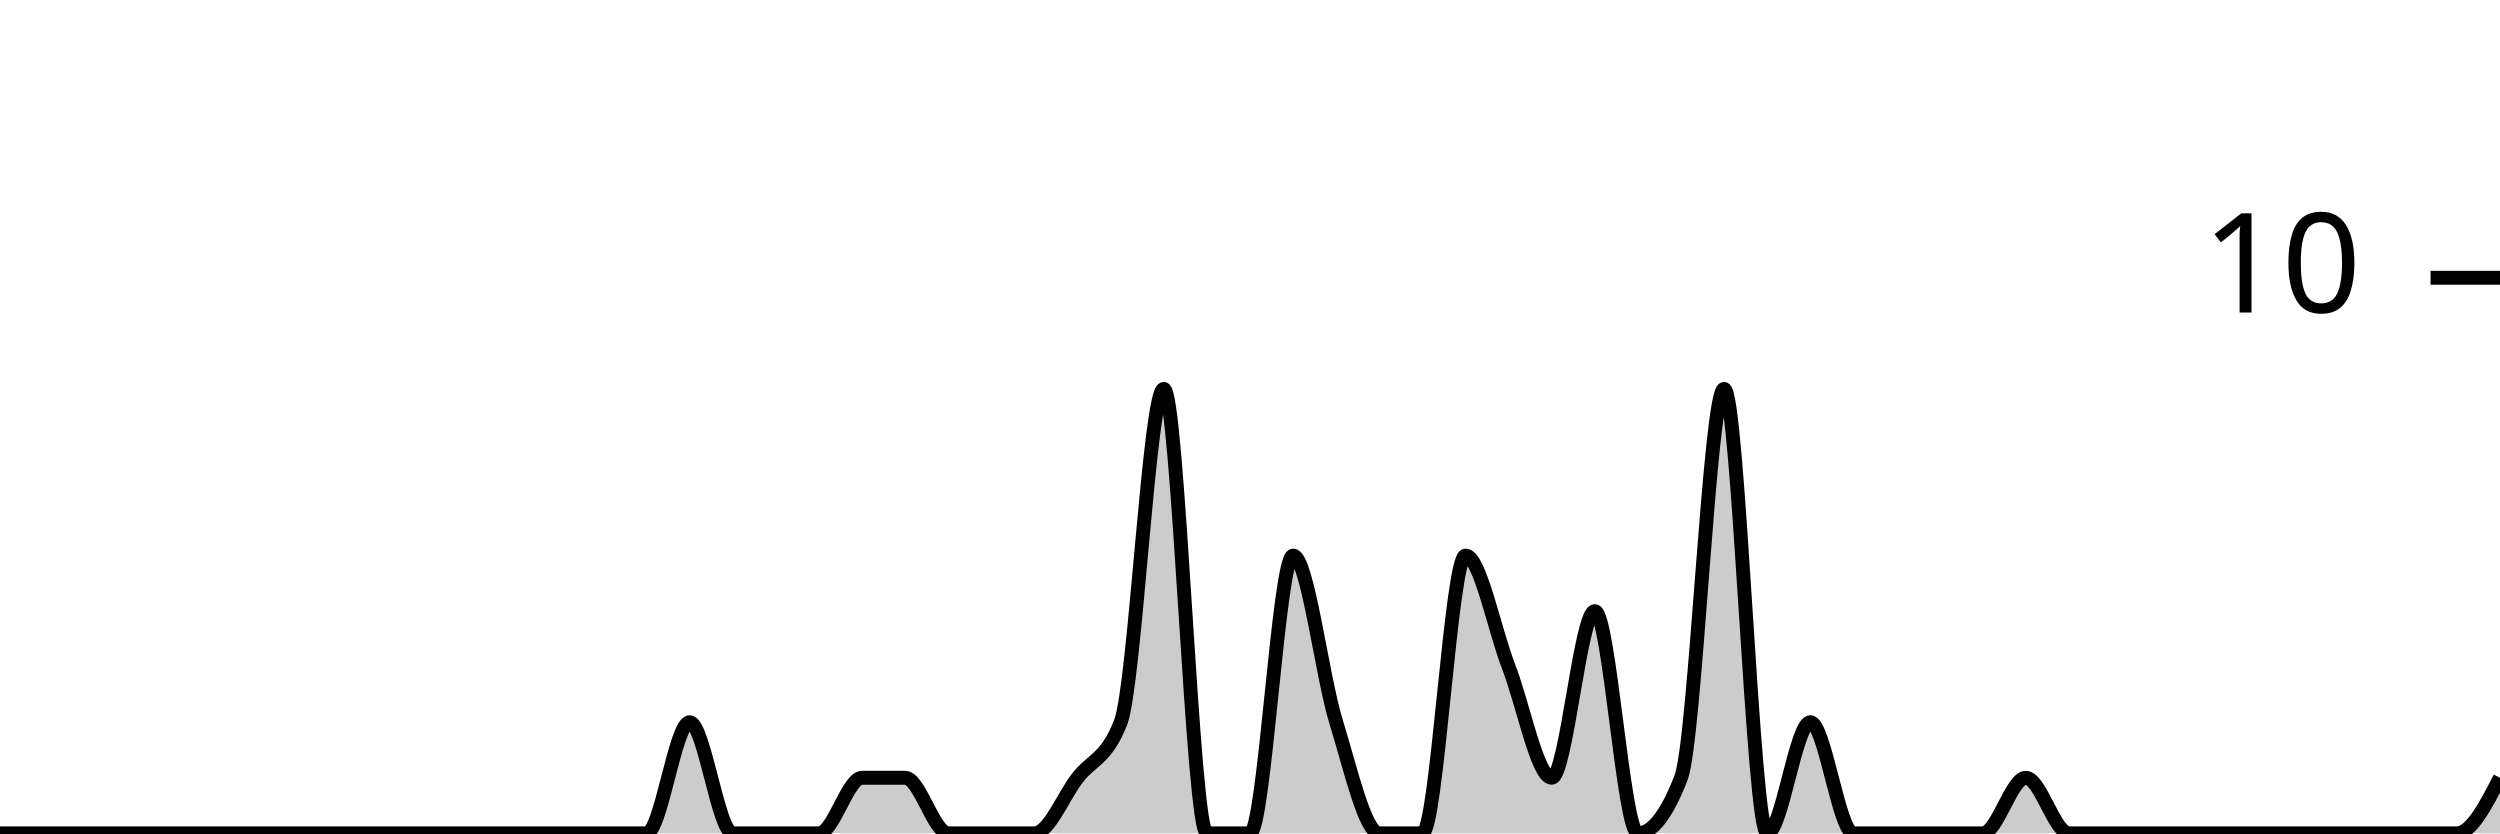
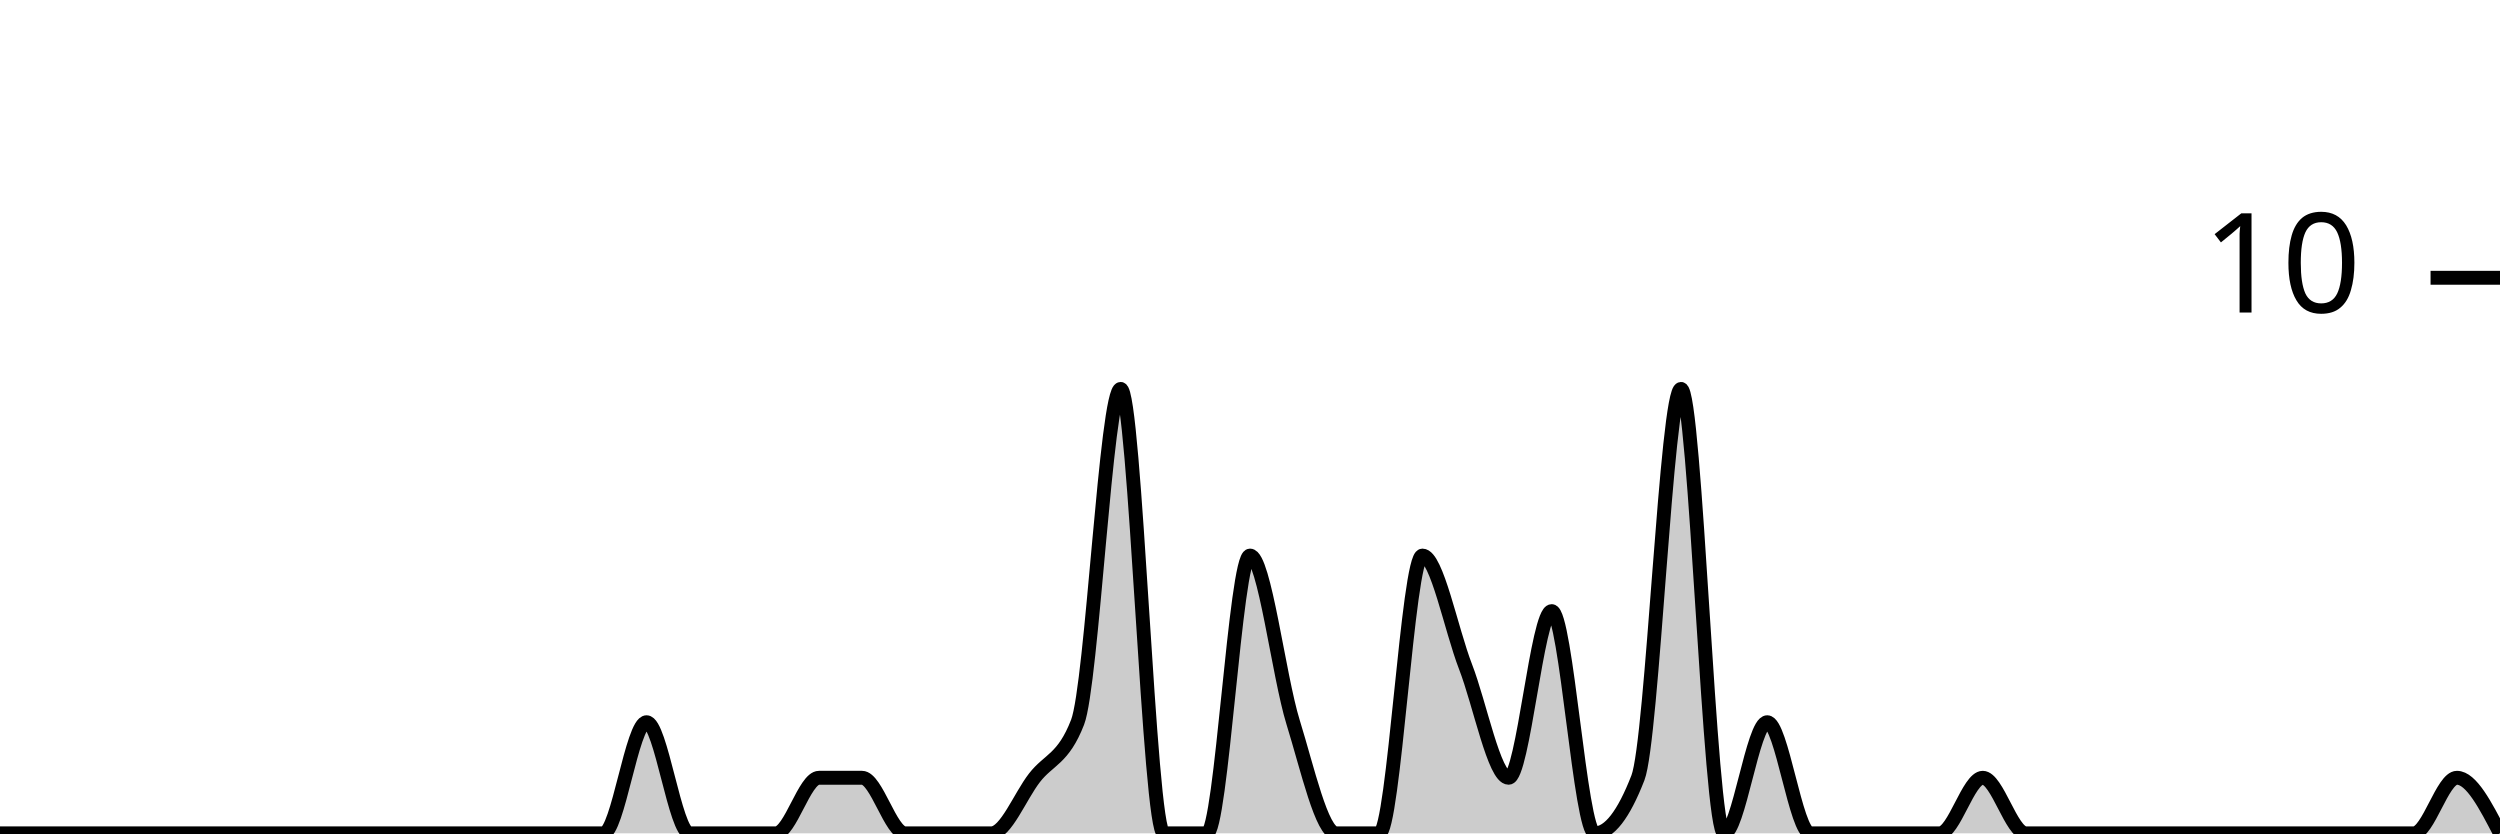
<svg xmlns="http://www.w3.org/2000/svg" viewBox="0 0 180 60">
  <g transform="translate(0,20)">
-     <path class="area" fill="rgba(0, 0, 0, 0.2)" d="M0,40C1.034,40,2.069,40,3.103,40C4.138,40,5.172,40,6.207,40C7.241,40,8.276,40,9.31,40C10.345,40,11.379,40,12.414,40C13.448,40,14.483,40,15.517,40C16.552,40,17.586,40,18.621,40C19.655,40,20.69,40,21.724,40C22.759,40,23.793,40,24.828,40C25.862,40,26.897,40,27.931,40C28.966,40,30,40,31.034,40C32.069,40,33.103,40,34.138,40C35.172,40,36.207,40,37.241,40C38.276,40,39.31,40,40.345,40C41.379,40,42.414,40,43.448,40C44.483,40,45.517,40,46.552,40C47.586,40,48.621,32,49.655,32C50.69,32,51.724,40,52.759,40C53.793,40,54.828,40,55.862,40C56.897,40,57.931,40,58.966,40C60,40,61.034,36,62.069,36C63.103,36,64.138,36,65.172,36C66.207,36,67.241,40,68.276,40C69.31,40,70.345,40,71.379,40C72.414,40,73.448,40,74.483,40C75.517,40,76.552,37.333,77.586,36C78.621,34.667,79.655,34.667,80.69,32C81.724,29.333,82.759,8,83.793,8C84.828,8,85.862,40,86.897,40C87.931,40,88.966,40,90,40C91.034,40,92.069,20,93.103,20C94.138,20,95.172,28.667,96.207,32C97.241,35.333,98.276,40,99.31,40C100.345,40,101.379,40,102.414,40C103.448,40,104.483,20,105.517,20C106.552,20,107.586,25.333,108.621,28C109.655,30.667,110.69,36,111.724,36C112.759,36,113.793,24,114.828,24C115.862,24,116.897,40,117.931,40C118.966,40,120,38.667,121.034,36C122.069,33.333,123.103,8,124.138,8C125.172,8,126.207,40,127.241,40C128.276,40,129.31,32,130.345,32C131.379,32,132.414,40,133.448,40C134.483,40,135.517,40,136.552,40C137.586,40,138.621,40,139.655,40C140.69,40,141.724,40,142.759,40C143.793,40,144.828,36,145.862,36C146.897,36,147.931,40,148.966,40C150,40,151.034,40,152.069,40C153.103,40,154.138,40,155.172,40C156.207,40,157.241,40,158.276,40C159.31,40,160.345,40,161.379,40C162.414,40,163.448,40,164.483,40C165.517,40,166.552,40,167.586,40C168.621,40,169.655,40,170.69,40C171.724,40,172.759,40,173.793,40C174.828,40,175.862,40,176.897,40C177.931,40,178.966,38,180,36L180,40C178.966,40,177.931,40,176.897,40C175.862,40,174.828,40,173.793,40C172.759,40,171.724,40,170.69,40C169.655,40,168.621,40,167.586,40C166.552,40,165.517,40,164.483,40C163.448,40,162.414,40,161.379,40C160.345,40,159.31,40,158.276,40C157.241,40,156.207,40,155.172,40C154.138,40,153.103,40,152.069,40C151.034,40,150,40,148.966,40C147.931,40,146.897,40,145.862,40C144.828,40,143.793,40,142.759,40C141.724,40,140.69,40,139.655,40C138.621,40,137.586,40,136.552,40C135.517,40,134.483,40,133.448,40C132.414,40,131.379,40,130.345,40C129.31,40,128.276,40,127.241,40C126.207,40,125.172,40,124.138,40C123.103,40,122.069,40,121.034,40C120,40,118.966,40,117.931,40C116.897,40,115.862,40,114.828,40C113.793,40,112.759,40,111.724,40C110.69,40,109.655,40,108.621,40C107.586,40,106.552,40,105.517,40C104.483,40,103.448,40,102.414,40C101.379,40,100.345,40,99.31,40C98.276,40,97.241,40,96.207,40C95.172,40,94.138,40,93.103,40C92.069,40,91.034,40,90,40C88.966,40,87.931,40,86.897,40C85.862,40,84.828,40,83.793,40C82.759,40,81.724,40,80.69,40C79.655,40,78.621,40,77.586,40C76.552,40,75.517,40,74.483,40C73.448,40,72.414,40,71.379,40C70.345,40,69.31,40,68.276,40C67.241,40,66.207,40,65.172,40C64.138,40,63.103,40,62.069,40C61.034,40,60,40,58.966,40C57.931,40,56.897,40,55.862,40C54.828,40,53.793,40,52.759,40C51.724,40,50.69,40,49.655,40C48.621,40,47.586,40,46.552,40C45.517,40,44.483,40,43.448,40C42.414,40,41.379,40,40.345,40C39.31,40,38.276,40,37.241,40C36.207,40,35.172,40,34.138,40C33.103,40,32.069,40,31.034,40C30,40,28.966,40,27.931,40C26.897,40,25.862,40,24.828,40C23.793,40,22.759,40,21.724,40C20.69,40,19.655,40,18.621,40C17.586,40,16.552,40,15.517,40C14.483,40,13.448,40,12.414,40C11.379,40,10.345,40,9.31,40C8.276,40,7.241,40,6.207,40C5.172,40,4.138,40,3.103,40C2.069,40,1.034,40,0,40Z" />
-     <path class="line" stroke="black" fill="none" d="M0,40C1.034,40,2.069,40,3.103,40C4.138,40,5.172,40,6.207,40C7.241,40,8.276,40,9.31,40C10.345,40,11.379,40,12.414,40C13.448,40,14.483,40,15.517,40C16.552,40,17.586,40,18.621,40C19.655,40,20.69,40,21.724,40C22.759,40,23.793,40,24.828,40C25.862,40,26.897,40,27.931,40C28.966,40,30,40,31.034,40C32.069,40,33.103,40,34.138,40C35.172,40,36.207,40,37.241,40C38.276,40,39.31,40,40.345,40C41.379,40,42.414,40,43.448,40C44.483,40,45.517,40,46.552,40C47.586,40,48.621,32,49.655,32C50.69,32,51.724,40,52.759,40C53.793,40,54.828,40,55.862,40C56.897,40,57.931,40,58.966,40C60,40,61.034,36,62.069,36C63.103,36,64.138,36,65.172,36C66.207,36,67.241,40,68.276,40C69.31,40,70.345,40,71.379,40C72.414,40,73.448,40,74.483,40C75.517,40,76.552,37.333,77.586,36C78.621,34.667,79.655,34.667,80.69,32C81.724,29.333,82.759,8,83.793,8C84.828,8,85.862,40,86.897,40C87.931,40,88.966,40,90,40C91.034,40,92.069,20,93.103,20C94.138,20,95.172,28.667,96.207,32C97.241,35.333,98.276,40,99.31,40C100.345,40,101.379,40,102.414,40C103.448,40,104.483,20,105.517,20C106.552,20,107.586,25.333,108.621,28C109.655,30.667,110.69,36,111.724,36C112.759,36,113.793,24,114.828,24C115.862,24,116.897,40,117.931,40C118.966,40,120,38.667,121.034,36C122.069,33.333,123.103,8,124.138,8C125.172,8,126.207,40,127.241,40C128.276,40,129.31,32,130.345,32C131.379,32,132.414,40,133.448,40C134.483,40,135.517,40,136.552,40C137.586,40,138.621,40,139.655,40C140.69,40,141.724,40,142.759,40C143.793,40,144.828,36,145.862,36C146.897,36,147.931,40,148.966,40C150,40,151.034,40,152.069,40C153.103,40,154.138,40,155.172,40C156.207,40,157.241,40,158.276,40C159.31,40,160.345,40,161.379,40C162.414,40,163.448,40,164.483,40C165.517,40,166.552,40,167.586,40C168.621,40,169.655,40,170.69,40C171.724,40,172.759,40,173.793,40C174.828,40,175.862,40,176.897,40C177.931,40,178.966,38,180,36" />
+     <path class="area" fill="rgba(0, 0, 0, 0.2)" d="M0,40C1.034,40,2.069,40,3.103,40C4.138,40,5.172,40,6.207,40C7.241,40,8.276,40,9.31,40C10.345,40,11.379,40,12.414,40C13.448,40,14.483,40,15.517,40C16.552,40,17.586,40,18.621,40C19.655,40,20.69,40,21.724,40C22.759,40,23.793,40,24.828,40C25.862,40,26.897,40,27.931,40C28.966,40,30,40,31.034,40C32.069,40,33.103,40,34.138,40C35.172,40,36.207,40,37.241,40C38.276,40,39.31,40,40.345,40C41.379,40,42.414,40,43.448,40C44.483,40,45.517,32,46.552,32C47.586,32,48.621,40,49.655,40C50.69,40,51.724,40,52.759,40C53.793,40,54.828,40,55.862,40C56.897,40,57.931,36,58.966,36C60,36,61.034,36,62.069,36C63.103,36,64.138,40,65.172,40C66.207,40,67.241,40,68.276,40C69.31,40,70.345,40,71.379,40C72.414,40,73.448,37.333,74.483,36C75.517,34.667,76.552,34.667,77.586,32C78.621,29.333,79.655,8,80.69,8C81.724,8,82.759,40,83.793,40C84.828,40,85.862,40,86.897,40C87.931,40,88.966,20,90,20C91.034,20,92.069,28.667,93.103,32C94.138,35.333,95.172,40,96.207,40C97.241,40,98.276,40,99.31,40C100.345,40,101.379,20,102.414,20C103.448,20,104.483,25.333,105.517,28C106.552,30.667,107.586,36,108.621,36C109.655,36,110.69,24,111.724,24C112.759,24,113.793,40,114.828,40C115.862,40,116.897,38.667,117.931,36C118.966,33.333,120,8,121.034,8C122.069,8,123.103,40,124.138,40C125.172,40,126.207,32,127.241,32C128.276,32,129.31,40,130.345,40C131.379,40,132.414,40,133.448,40C134.483,40,135.517,40,136.552,40C137.586,40,138.621,40,139.655,40C140.69,40,141.724,36,142.759,36C143.793,36,144.828,40,145.862,40C146.897,40,147.931,40,148.966,40C150,40,151.034,40,152.069,40C153.103,40,154.138,40,155.172,40C156.207,40,157.241,40,158.276,40C159.31,40,160.345,40,161.379,40C162.414,40,163.448,40,164.483,40C165.517,40,166.552,40,167.586,40C168.621,40,169.655,40,170.69,40C171.724,40,172.759,40,173.793,40C174.828,40,175.862,36,176.897,36C177.931,36,178.966,38,180,40L180,40C178.966,40,177.931,40,176.897,40C175.862,40,174.828,40,173.793,40C172.759,40,171.724,40,170.69,40C169.655,40,168.621,40,167.586,40C166.552,40,165.517,40,164.483,40C163.448,40,162.414,40,161.379,40C160.345,40,159.31,40,158.276,40C157.241,40,156.207,40,155.172,40C154.138,40,153.103,40,152.069,40C151.034,40,150,40,148.966,40C147.931,40,146.897,40,145.862,40C144.828,40,143.793,40,142.759,40C141.724,40,140.69,40,139.655,40C138.621,40,137.586,40,136.552,40C135.517,40,134.483,40,133.448,40C132.414,40,131.379,40,130.345,40C129.31,40,128.276,40,127.241,40C126.207,40,125.172,40,124.138,40C123.103,40,122.069,40,121.034,40C120,40,118.966,40,117.931,40C116.897,40,115.862,40,114.828,40C113.793,40,112.759,40,111.724,40C110.69,40,109.655,40,108.621,40C107.586,40,106.552,40,105.517,40C104.483,40,103.448,40,102.414,40C101.379,40,100.345,40,99.31,40C98.276,40,97.241,40,96.207,40C95.172,40,94.138,40,93.103,40C92.069,40,91.034,40,90,40C88.966,40,87.931,40,86.897,40C85.862,40,84.828,40,83.793,40C82.759,40,81.724,40,80.69,40C79.655,40,78.621,40,77.586,40C76.552,40,75.517,40,74.483,40C73.448,40,72.414,40,71.379,40C70.345,40,69.31,40,68.276,40C67.241,40,66.207,40,65.172,40C64.138,40,63.103,40,62.069,40C61.034,40,60,40,58.966,40C57.931,40,56.897,40,55.862,40C54.828,40,53.793,40,52.759,40C51.724,40,50.69,40,49.655,40C48.621,40,47.586,40,46.552,40C45.517,40,44.483,40,43.448,40C42.414,40,41.379,40,40.345,40C39.31,40,38.276,40,37.241,40C36.207,40,35.172,40,34.138,40C33.103,40,32.069,40,31.034,40C30,40,28.966,40,27.931,40C26.897,40,25.862,40,24.828,40C23.793,40,22.759,40,21.724,40C20.69,40,19.655,40,18.621,40C17.586,40,16.552,40,15.517,40C14.483,40,13.448,40,12.414,40C11.379,40,10.345,40,9.31,40C8.276,40,7.241,40,6.207,40C5.172,40,4.138,40,3.103,40C2.069,40,1.034,40,0,40Z" />
+     <path class="line" stroke="black" fill="none" d="M0,40C1.034,40,2.069,40,3.103,40C4.138,40,5.172,40,6.207,40C7.241,40,8.276,40,9.31,40C10.345,40,11.379,40,12.414,40C13.448,40,14.483,40,15.517,40C16.552,40,17.586,40,18.621,40C19.655,40,20.69,40,21.724,40C22.759,40,23.793,40,24.828,40C25.862,40,26.897,40,27.931,40C28.966,40,30,40,31.034,40C32.069,40,33.103,40,34.138,40C35.172,40,36.207,40,37.241,40C38.276,40,39.31,40,40.345,40C41.379,40,42.414,40,43.448,40C44.483,40,45.517,32,46.552,32C47.586,32,48.621,40,49.655,40C50.69,40,51.724,40,52.759,40C53.793,40,54.828,40,55.862,40C56.897,40,57.931,36,58.966,36C60,36,61.034,36,62.069,36C63.103,36,64.138,40,65.172,40C66.207,40,67.241,40,68.276,40C69.31,40,70.345,40,71.379,40C72.414,40,73.448,37.333,74.483,36C75.517,34.667,76.552,34.667,77.586,32C78.621,29.333,79.655,8,80.69,8C81.724,8,82.759,40,83.793,40C84.828,40,85.862,40,86.897,40C87.931,40,88.966,20,90,20C91.034,20,92.069,28.667,93.103,32C94.138,35.333,95.172,40,96.207,40C97.241,40,98.276,40,99.31,40C100.345,40,101.379,20,102.414,20C103.448,20,104.483,25.333,105.517,28C106.552,30.667,107.586,36,108.621,36C109.655,36,110.69,24,111.724,24C112.759,24,113.793,40,114.828,40C115.862,40,116.897,38.667,117.931,36C118.966,33.333,120,8,121.034,8C122.069,8,123.103,40,124.138,40C125.172,40,126.207,32,127.241,32C128.276,32,129.31,40,130.345,40C131.379,40,132.414,40,133.448,40C134.483,40,135.517,40,136.552,40C137.586,40,138.621,40,139.655,40C140.69,40,141.724,36,142.759,36C143.793,36,144.828,40,145.862,40C146.897,40,147.931,40,148.966,40C150,40,151.034,40,152.069,40C153.103,40,154.138,40,155.172,40C156.207,40,157.241,40,158.276,40C159.31,40,160.345,40,161.379,40C162.414,40,163.448,40,164.483,40C165.517,40,166.552,40,167.586,40C168.621,40,169.655,40,170.69,40C171.724,40,172.759,40,173.793,40C174.828,40,175.862,36,176.897,36C177.931,36,178.966,38,180,40" />
    <path class="axis-ceiling" stroke-width="1" stroke="black" fill="none" d="M175,0L180,0" />
    <text class="axis-ceiling-label" font-family="sans-serif" text-anchor="end" font-size="10px" x="170" y="2.5">10</text>
  </g>
</svg>
